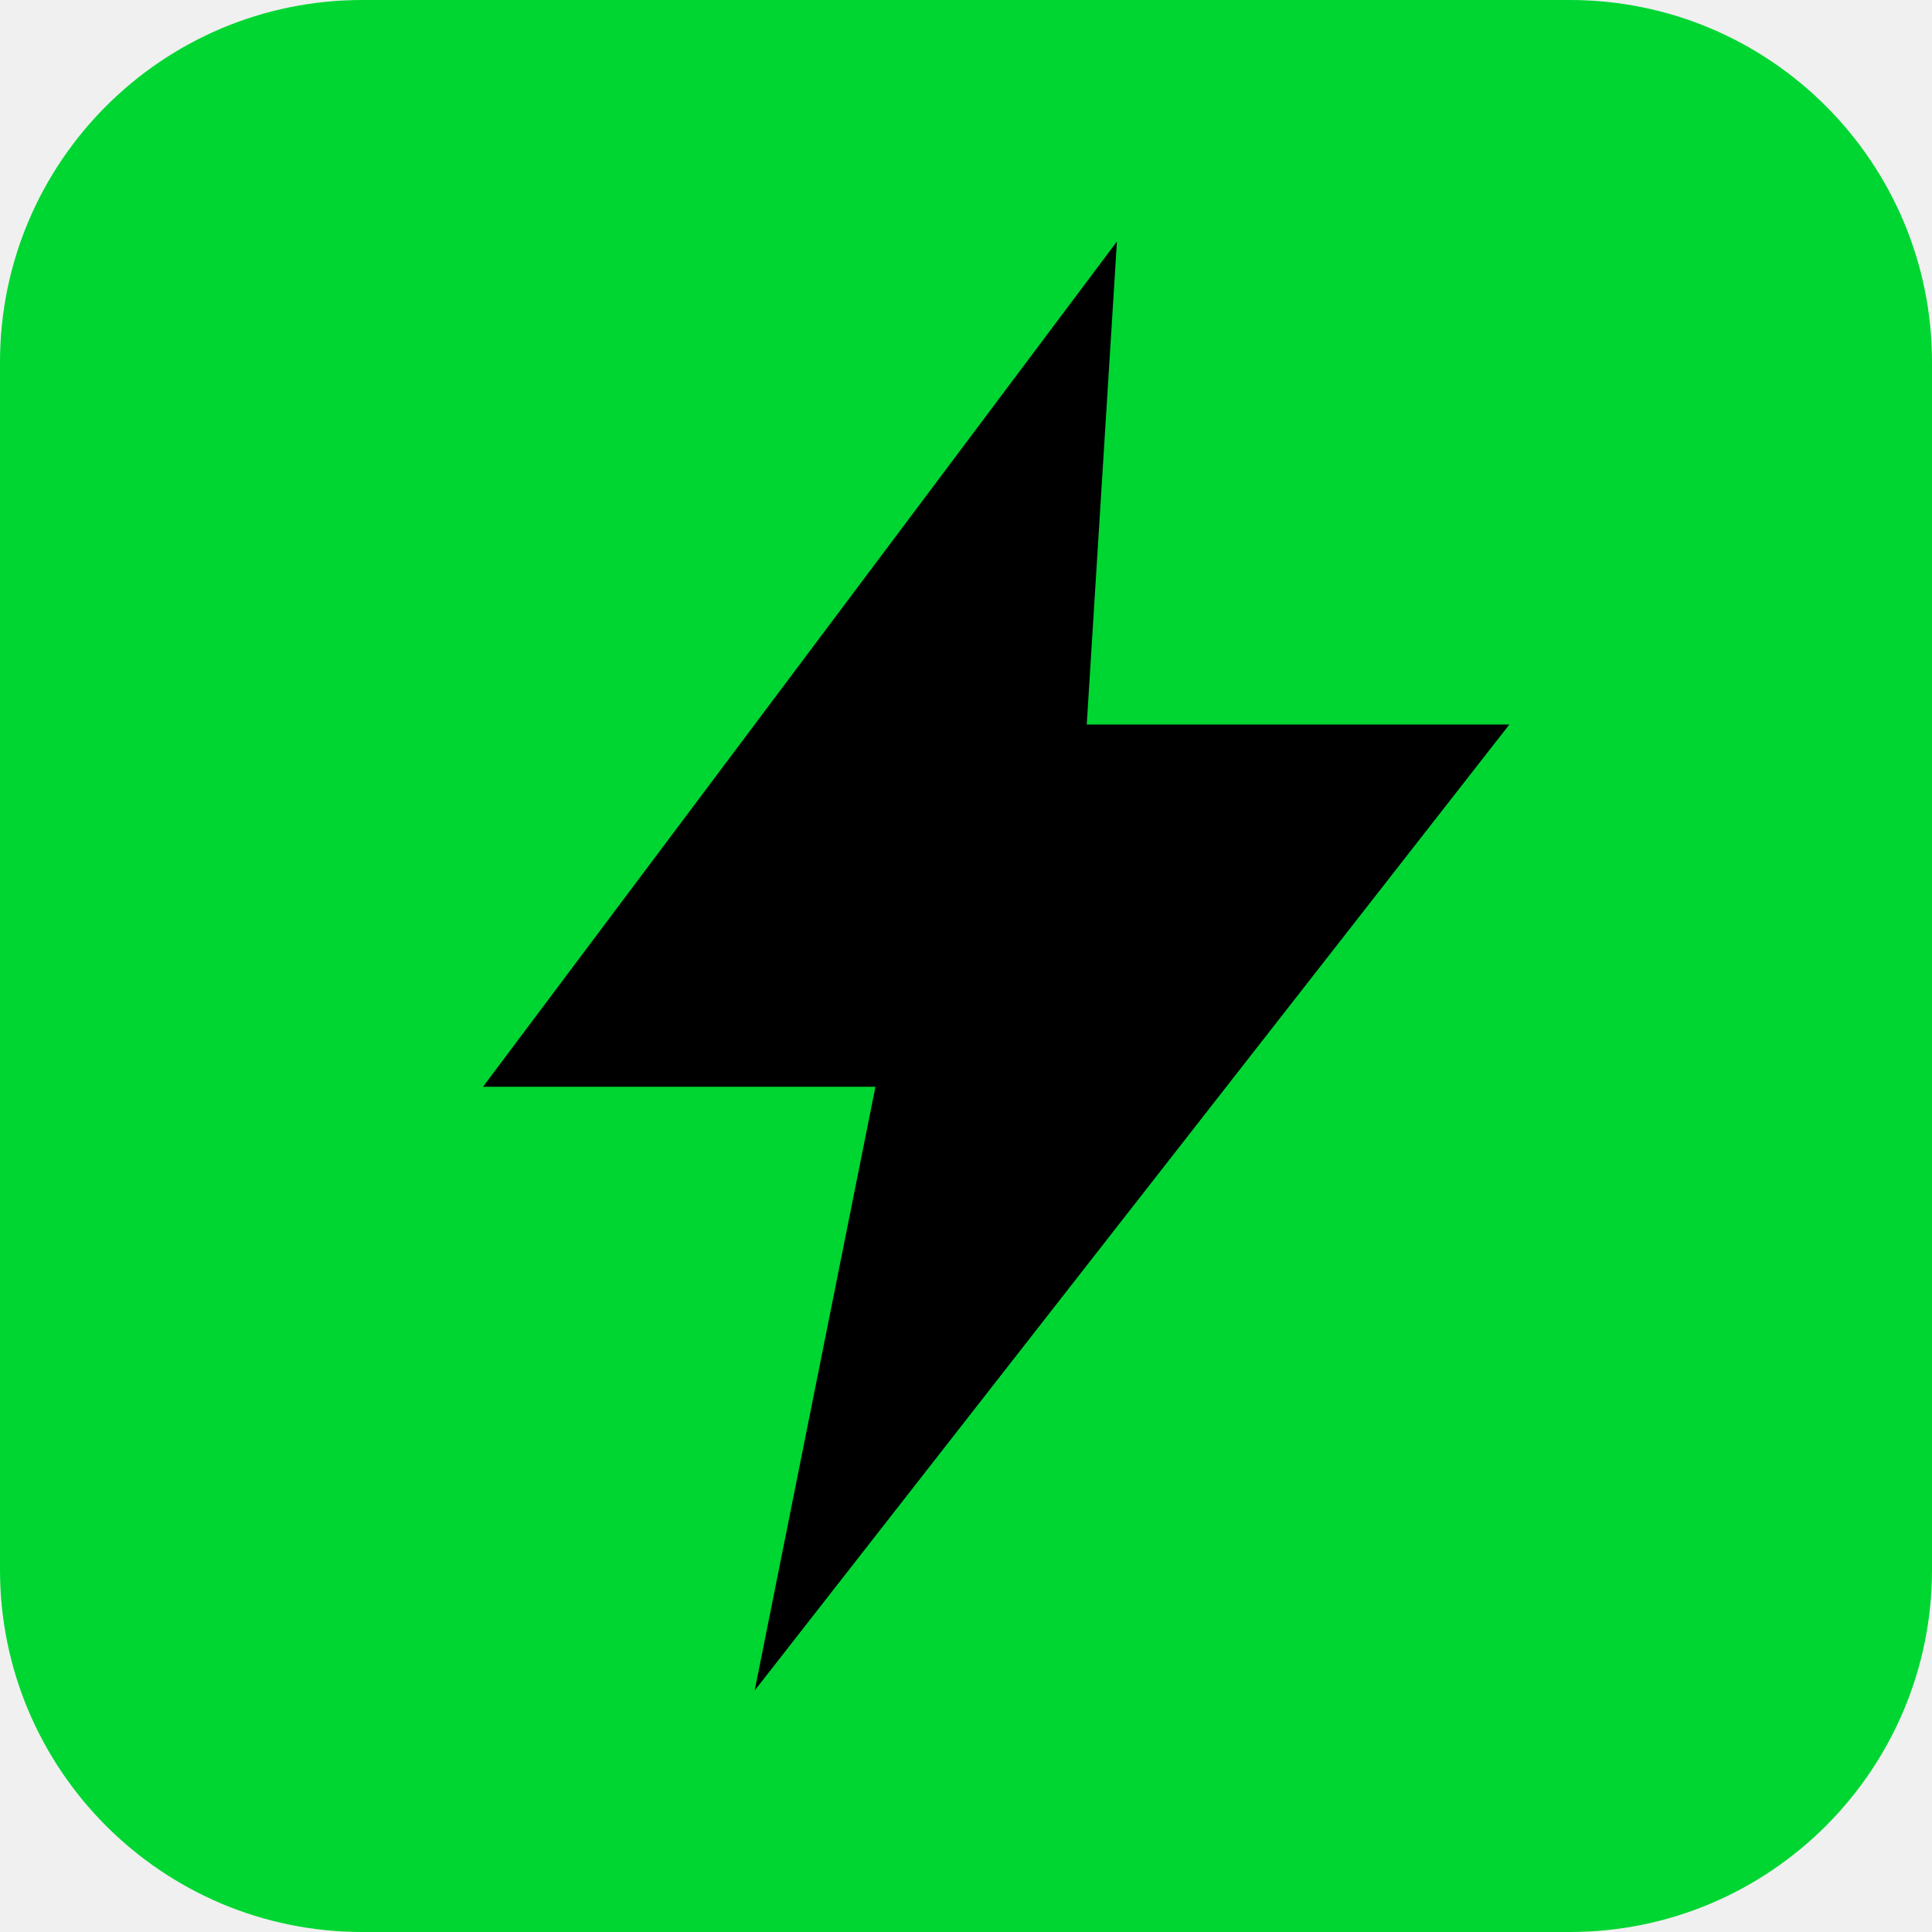
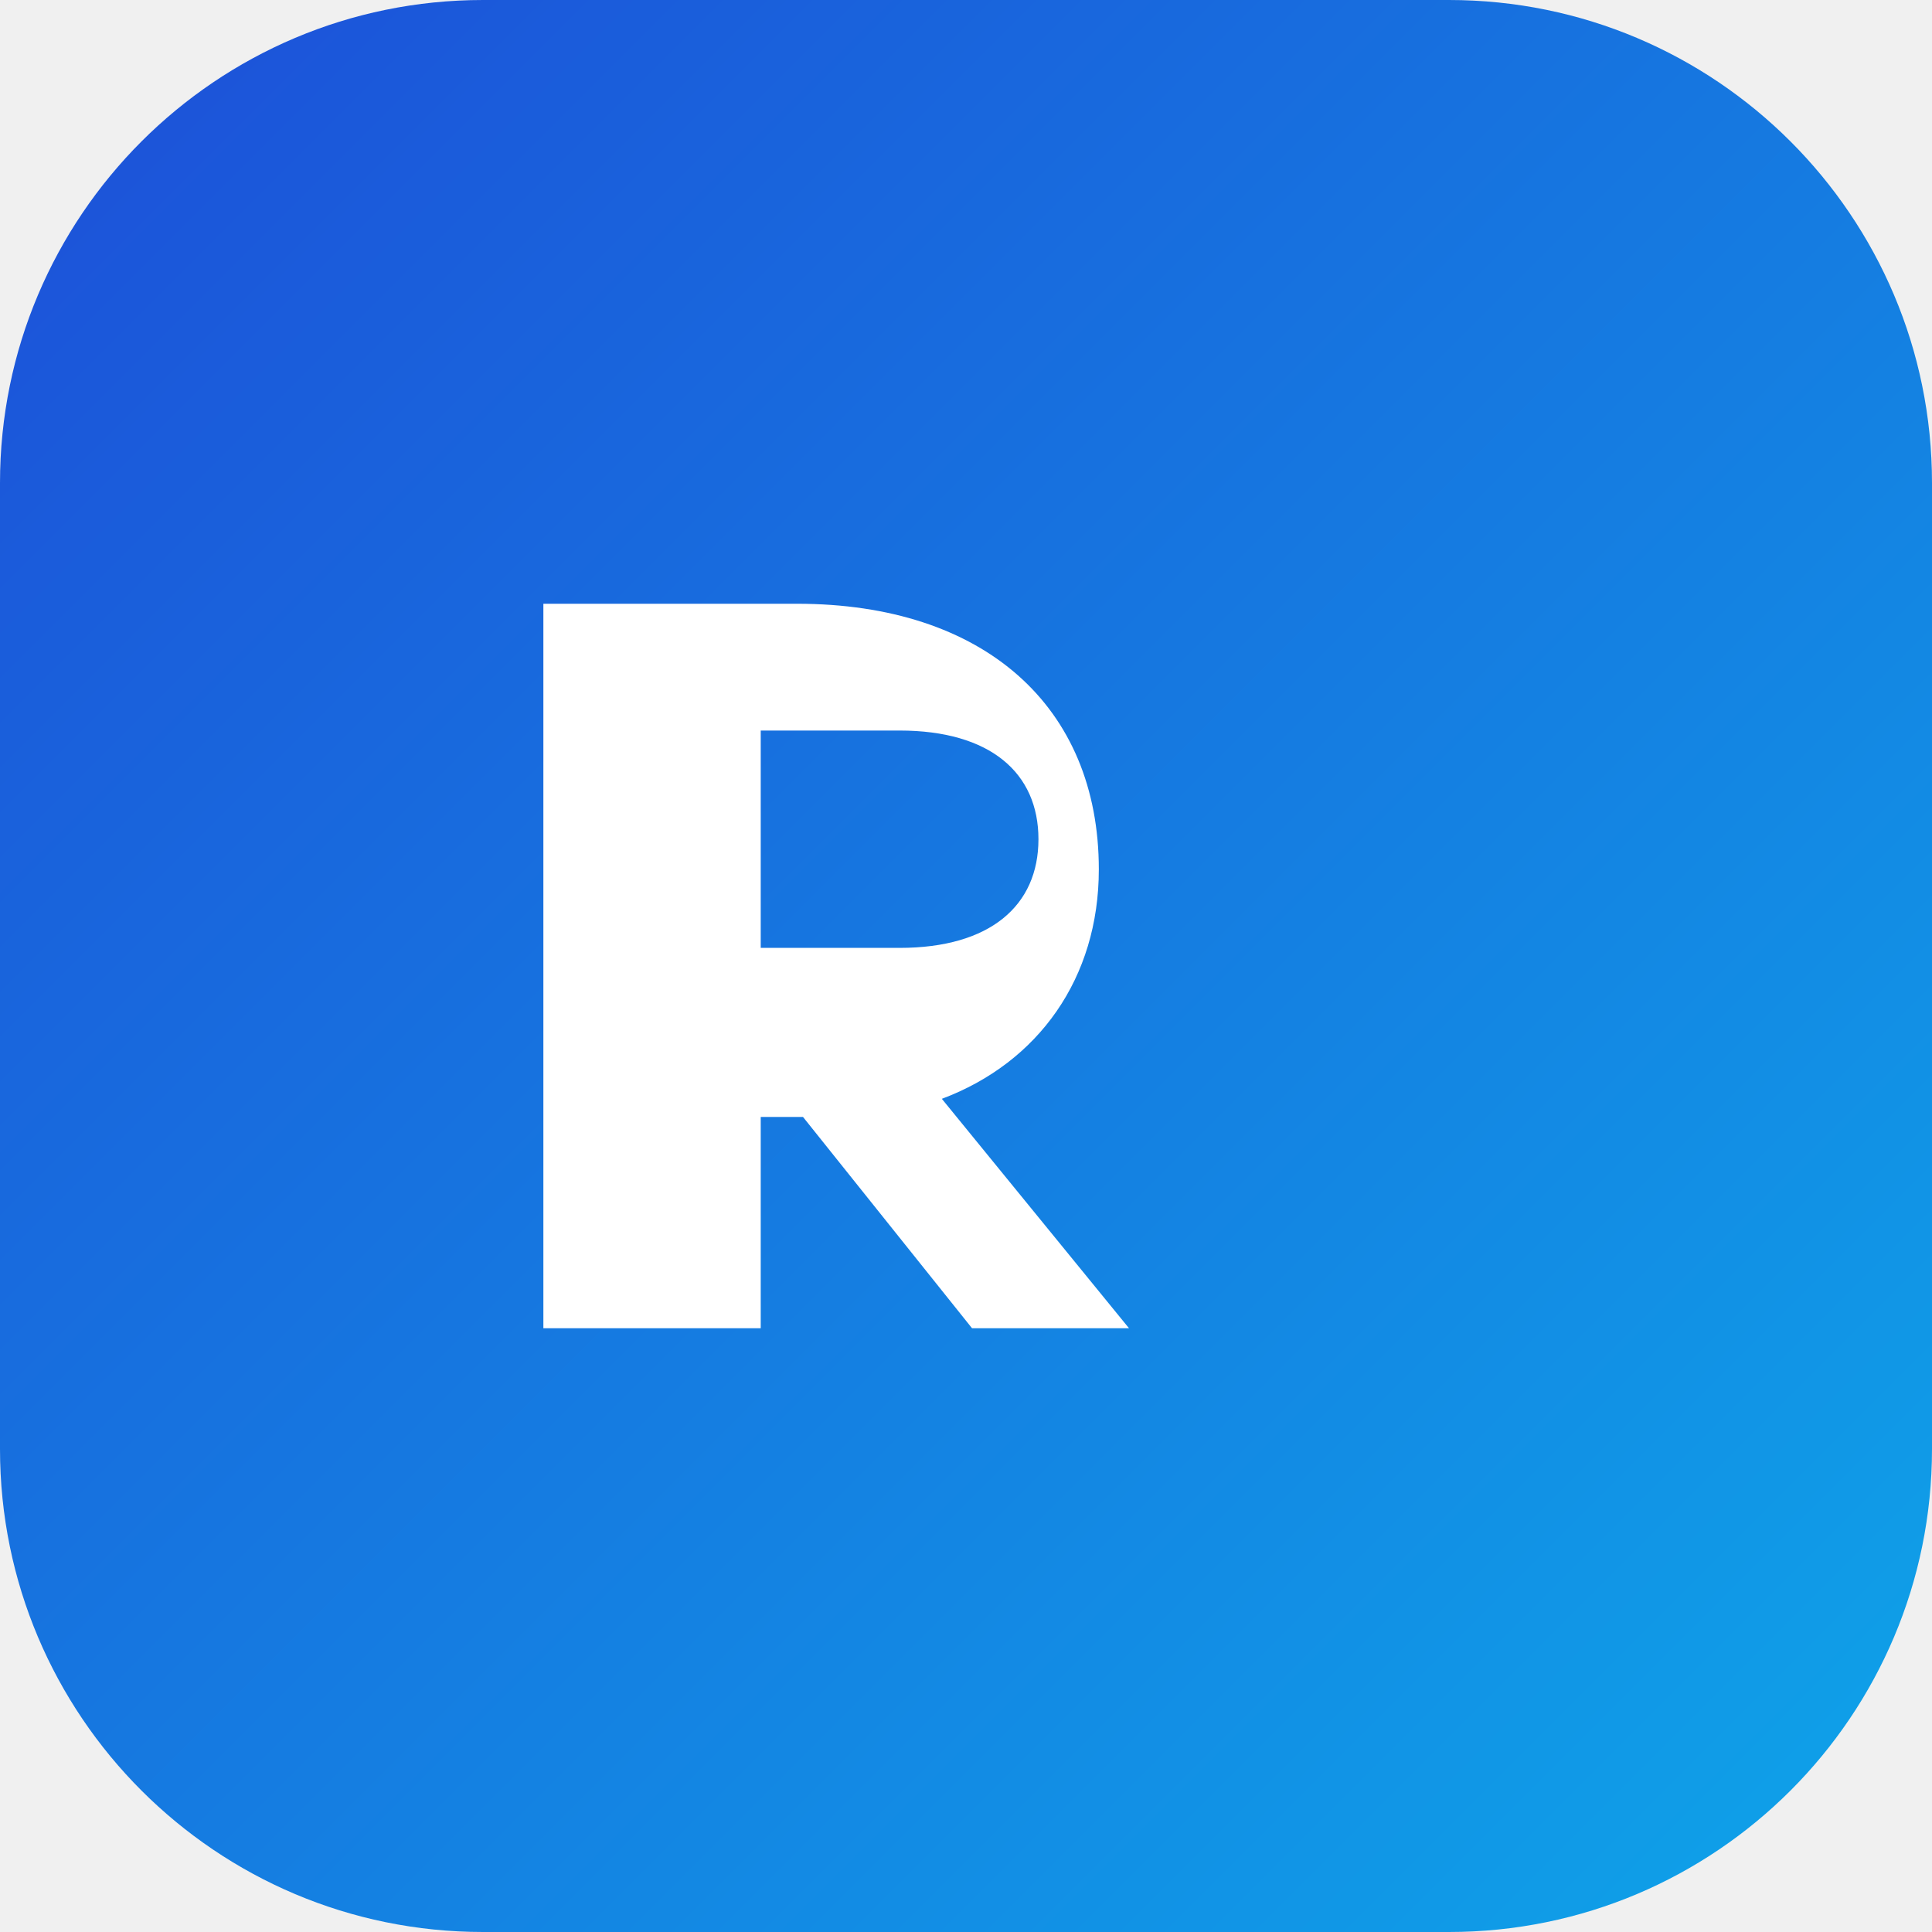
<svg xmlns="http://www.w3.org/2000/svg" viewBox="0 0 32 32">
-   <rect width="32" height="32" rx="6" fill="#00d632" />
-   <path fill="#000" d="M18.5 4 8 18h6.5l-2 10 12.5-16H18l.5-8z" />
+   <defs>
+     <linearGradient id="g" x1="0" y1="0" x2="1" y2="1">
+       <stop offset="0%" stop-color="#1d4ed8" />
+       <stop offset="100%" stop-color="#0ea5e9" />
+     </linearGradient>
+   </defs>
+   <rect width="32" height="32" rx="8" fill="url(#g)" />
+   <path fill="#fff" d="M9 22V10h4.2c3.1 0 5 1.7 5 4.4 0 1.8-1 3.2-2.6 3.8l3.1 3.8h-2.6l-2.8-3.5H12.6V22H9zm3.6-6.3h2.3c1.5 0 2.3-.7 2.3-1.8s-.8-1.8-2.3-1.8h-2.3v3.6z" />
</svg>
